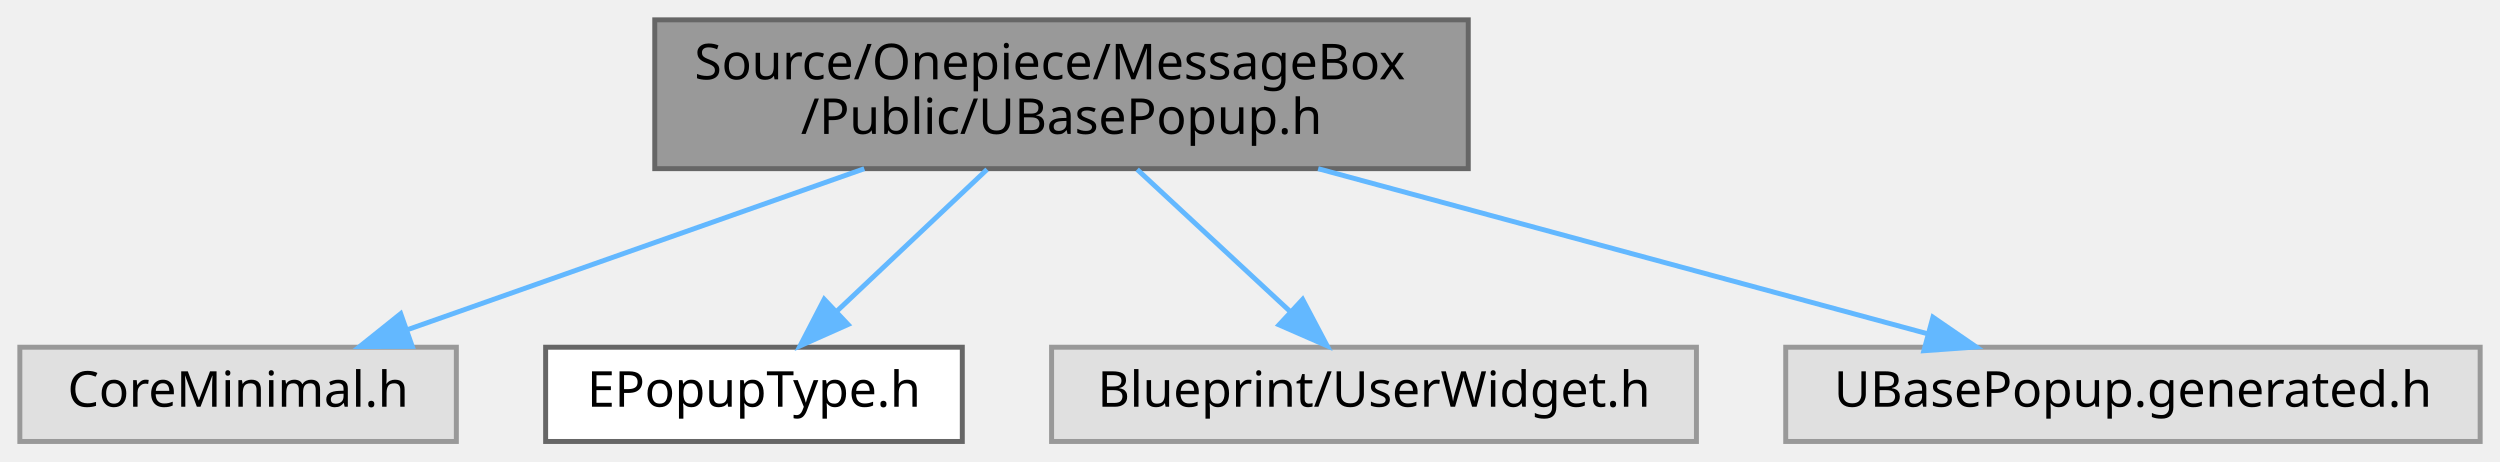
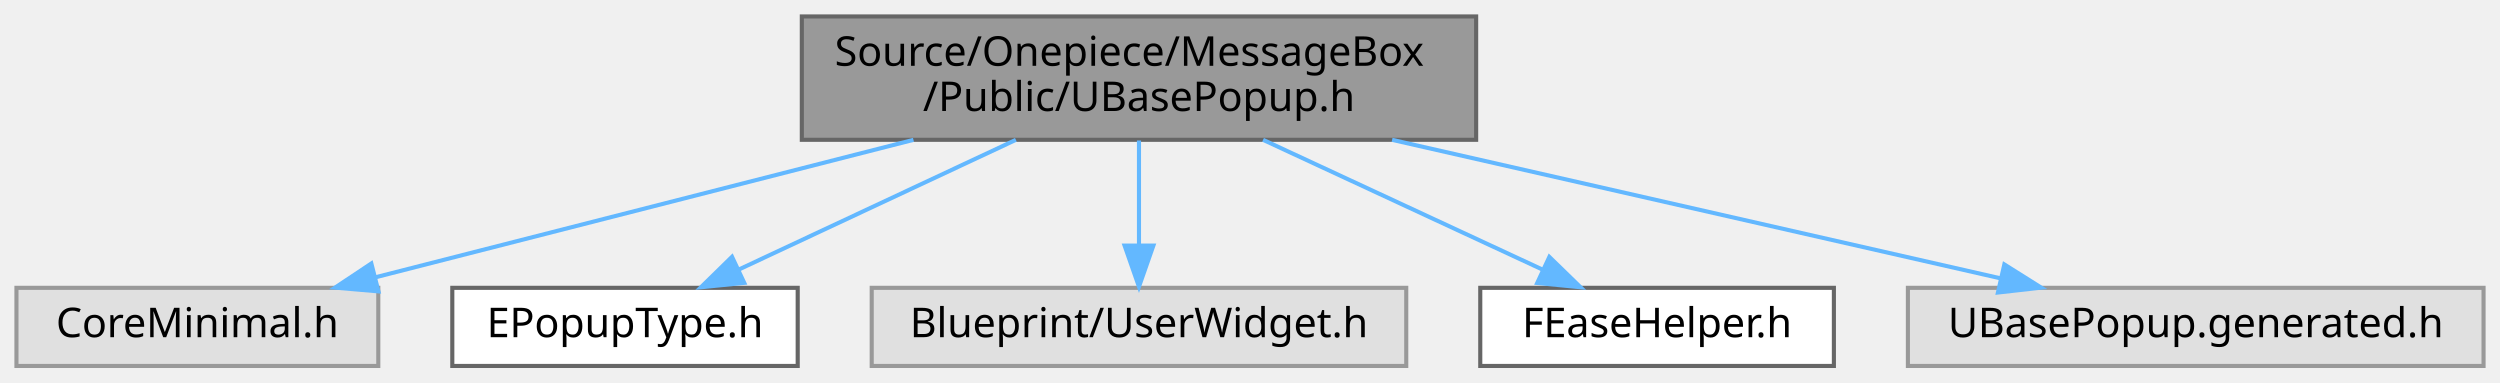
- <svg xmlns="http://www.w3.org/2000/svg" xmlns:xlink="http://www.w3.org/1999/xlink" width="504pt" height="93pt" viewBox="0.00 0.00 504.00 93.00">
+ <svg xmlns="http://www.w3.org/2000/svg" xmlns:xlink="http://www.w3.org/1999/xlink" width="608pt" height="93pt" viewBox="0.00 0.00 608.00 93.00">
  <g id="graph0" class="graph" transform="scale(1 1) rotate(0) translate(4 89)">
    <g id="Node000001" class="node">
      <g id="a_Node000001">
        <a xlink:title=" ">
-           <polygon fill="#999999" stroke="#666666" points="292,-85 128,-85 128,-55 292,-55 292,-85" />
-           <text text-anchor="start" x="136" y="-73" font-family="Malgun Gothic" font-size="10.00">Source/Onepiece/MessageBox</text>
-           <text text-anchor="middle" x="210" y="-62" font-family="Malgun Gothic" font-size="10.00">/Public/UBasePopup.h</text>
+           <polygon fill="#999999" stroke="#666666" points="355,-85 191,-85 191,-55 355,-55 355,-85" />
+           <text text-anchor="start" x="199" y="-73" font-family="Malgun Gothic" font-size="10.00">Source/Onepiece/MessageBox</text>
+           <text text-anchor="middle" x="273" y="-62" font-family="Malgun Gothic" font-size="10.00">/Public/UBasePopup.h</text>
        </a>
      </g>
    </g>
    <g id="Node000002" class="node">
      <g id="a_Node000002">
        <a xlink:title=" ">
          <polygon fill="#e0e0e0" stroke="#999999" points="88,-19 0,-19 0,0 88,0 88,-19" />
          <text text-anchor="middle" x="44" y="-7" font-family="Malgun Gothic" font-size="10.00">CoreMinimal.h</text>
        </a>
      </g>
    </g>
    <g id="edge1_Node000001_Node000002" class="edge">
      <g id="a_edge1_Node000001_Node000002">
        <a xlink:title=" ">
-           <path fill="none" stroke="#63b8ff" d="M170.24,-54.99C142.17,-45.1 104.95,-31.98 78.21,-22.56" />
-           <polygon fill="#63b8ff" stroke="#63b8ff" points="79.11,-19.16 68.51,-19.14 76.78,-25.76 79.11,-19.16" />
+           <path fill="none" stroke="#63b8ff" d="M218.15,-54.99C178.11,-44.76 124.58,-31.09 87.49,-21.61" />
+           <polygon fill="#63b8ff" stroke="#63b8ff" points="88.04,-18.14 77.48,-19.05 86.31,-24.92 88.04,-18.14" />
        </a>
      </g>
    </g>
    <g id="Node000003" class="node">
      <g id="a_Node000003">
        <a xlink:href="EPopupType_8h.html" target="_top" xlink:title=" ">
          <polygon fill="white" stroke="#666666" points="190,-19 106,-19 106,0 190,0 190,-19" />
          <text text-anchor="middle" x="148" y="-7" font-family="Malgun Gothic" font-size="10.00">EPopupType.h</text>
        </a>
      </g>
    </g>
    <g id="edge2_Node000001_Node000003" class="edge">
      <g id="a_edge2_Node000001_Node000003">
        <a xlink:title=" ">
-           <path fill="none" stroke="#63b8ff" d="M194.99,-54.84C185.81,-46.17 174.05,-35.08 164.59,-26.15" />
-           <polygon fill="#63b8ff" stroke="#63b8ff" points="166.97,-23.58 157.29,-19.27 162.16,-28.67 166.97,-23.58" />
+           <path fill="none" stroke="#63b8ff" d="M243.06,-54.99C222.58,-45.4 195.62,-32.79 175.65,-23.44" />
+           <polygon fill="#63b8ff" stroke="#63b8ff" points="177,-20.21 166.46,-19.14 174.03,-26.55 177,-20.21" />
        </a>
      </g>
    </g>
    <g id="Node000004" class="node">
      <g id="a_Node000004">
        <a xlink:title=" ">
          <polygon fill="#e0e0e0" stroke="#999999" points="338,-19 208,-19 208,0 338,0 338,-19" />
          <text text-anchor="middle" x="273" y="-7" font-family="Malgun Gothic" font-size="10.00">Blueprint/UserWidget.h</text>
        </a>
      </g>
    </g>
    <g id="edge3_Node000001_Node000004" class="edge">
      <g id="a_edge3_Node000001_Node000004">
        <a xlink:title=" ">
-           <path fill="none" stroke="#63b8ff" d="M225.25,-54.84C234.58,-46.17 246.53,-35.08 256.15,-26.15" />
-           <polygon fill="#63b8ff" stroke="#63b8ff" points="258.61,-28.64 263.56,-19.27 253.85,-23.51 258.61,-28.64" />
+           <path fill="none" stroke="#63b8ff" d="M273,-54.84C273,-47.21 273,-37.7 273,-29.45" />
+           <polygon fill="#63b8ff" stroke="#63b8ff" points="276.5,-29.27 273,-19.27 269.5,-29.27 276.5,-29.27" />
        </a>
      </g>
    </g>
    <g id="Node000005" class="node">
      <g id="a_Node000005">
-         <a xlink:title=" ">
-           <polygon fill="#e0e0e0" stroke="#999999" points="496,-19 356,-19 356,0 496,0 496,-19" />
-           <text text-anchor="middle" x="426" y="-7" font-family="Malgun Gothic" font-size="10.00">UBasePopup.generated.h</text>
+         <a xlink:href="FEaseHelper_8h.html" target="_top" xlink:title="EEaseType 클래스를 선언합니다.">
+           <polygon fill="white" stroke="#666666" points="442,-19 356,-19 356,0 442,0 442,-19" />
+           <text text-anchor="middle" x="399" y="-7" font-family="Malgun Gothic" font-size="10.00">FEaseHelper.h</text>
        </a>
      </g>
    </g>
    <g id="edge4_Node000001_Node000005" class="edge">
      <g id="a_edge4_Node000001_Node000005">
        <a xlink:title=" ">
-           <path fill="none" stroke="#63b8ff" d="M261.74,-54.99C299.34,-44.8 349.56,-31.2 384.53,-21.73" />
-           <polygon fill="#63b8ff" stroke="#63b8ff" points="385.68,-25.05 394.42,-19.05 383.85,-18.29 385.68,-25.05" />
+           <path fill="none" stroke="#63b8ff" d="M303.18,-54.99C323.83,-45.4 351,-32.79 371.13,-23.44" />
+           <polygon fill="#63b8ff" stroke="#63b8ff" points="372.8,-26.52 380.39,-19.14 369.85,-20.18 372.8,-26.52" />
+         </a>
+       </g>
+     </g>
+     <g id="Node000006" class="node">
+       <g id="a_Node000006">
+         <a xlink:title=" ">
+           <polygon fill="#e0e0e0" stroke="#999999" points="600,-19 460,-19 460,0 600,0 600,-19" />
+           <text text-anchor="middle" x="530" y="-7" font-family="Malgun Gothic" font-size="10.00">UBasePopup.generated.h</text>
+         </a>
+       </g>
+     </g>
+     <g id="edge5_Node000001_Node000006" class="edge">
+       <g id="a_edge5_Node000001_Node000006">
+         <a xlink:title=" ">
+           <path fill="none" stroke="#63b8ff" d="M334.56,-54.99C379.97,-44.65 440.85,-30.79 482.52,-21.31" />
+           <polygon fill="#63b8ff" stroke="#63b8ff" points="483.45,-24.69 492.42,-19.05 481.9,-17.86 483.45,-24.69" />
        </a>
      </g>
    </g>
  </g>
</svg>
